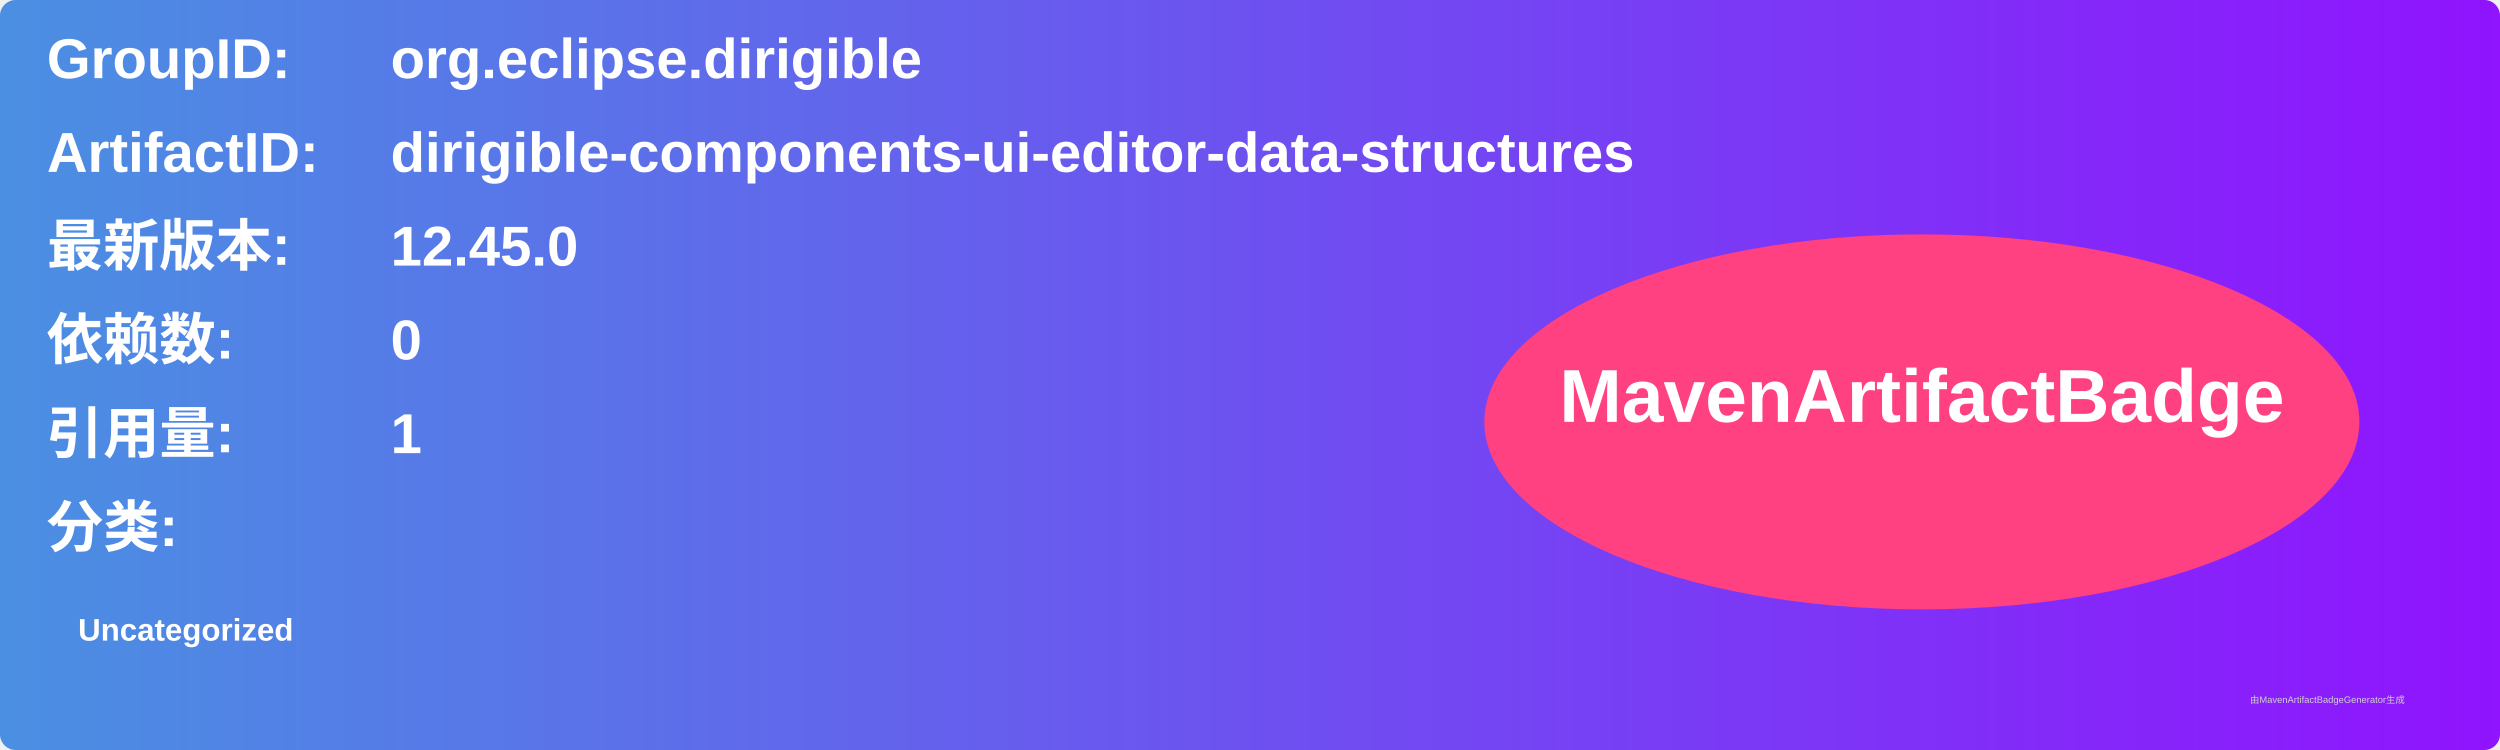
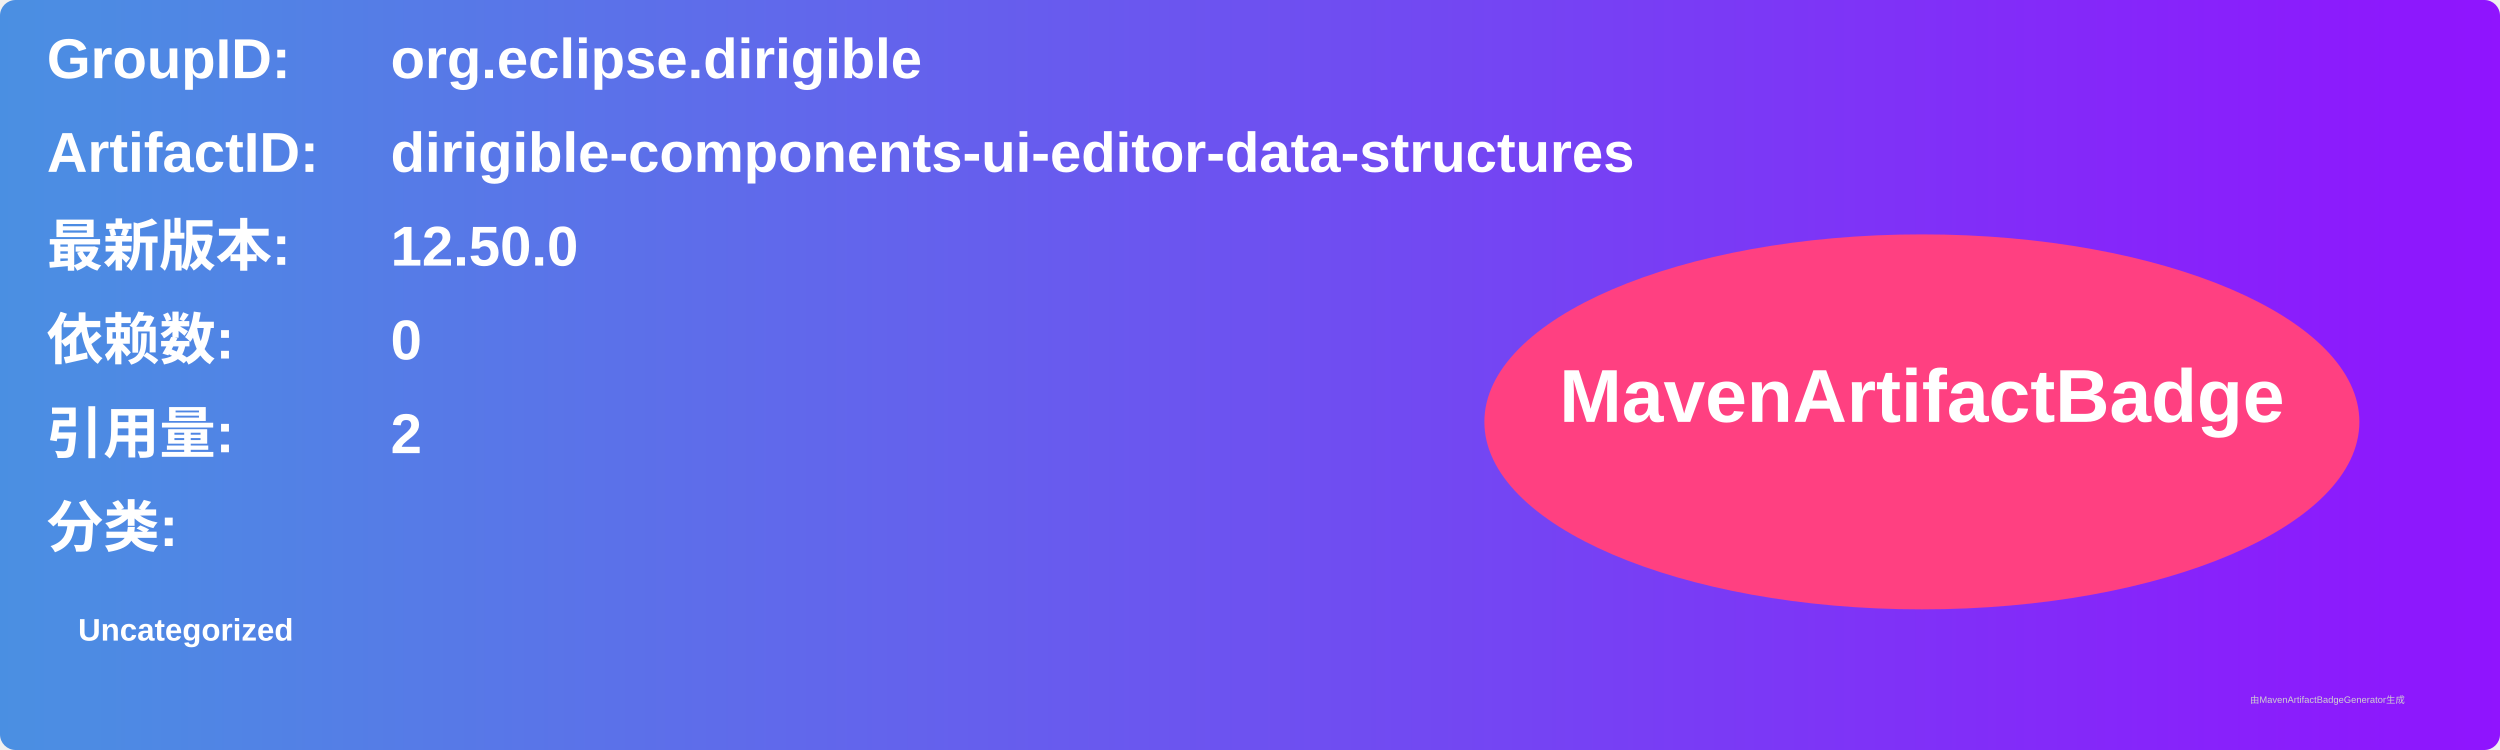
<svg xmlns="http://www.w3.org/2000/svg" width="800" height="240" viewBox="0 0 800 240">
  <linearGradient id="grad" x1="0%" y1="0%" x2="100%" y2="0%">
    <stop offset="0%" stop-color="#4a90e2" />
    <stop offset="100%" stop-color="#9013fe" />
  </linearGradient>
  <rect width="100%" height="100%" rx="5" ry="5" fill="url(#grad)" />
  <g transform="translate(15, 15)">
    <text x="0" y="10" font-family="Arial" font-size="18" fill="white" font-weight="bold" width="260">GroupID:</text>
    <text x="110" y="10" font-family="Arial" font-size="18" fill="white" font-weight="bold" width="460">org.eclipse.dirigible</text>
    <text x="0" y="40" font-family="Arial" font-size="18" fill="white" font-weight="bold" width="260">ArtifactID:</text>
    <text x="110" y="40" font-family="Arial" font-size="18" fill="white" font-weight="bold" width="460">dirigible-components-ui-editor-data-structures</text>
    <text x="0" y="70" font-family="Arial" font-size="18" fill="white" font-weight="bold">最新版本:</text>
    <text x="110" y="70" font-family="Arial" font-size="18" fill="white" font-weight="bold">
-       <tspan font-weight="bold">12.45.0</tspan>
+       <tspan font-weight="bold">12.50.0</tspan>
    </text>
    <text x="0" y="100" font-family="Arial" font-size="18" fill="white" font-weight="bold">依赖数: </text>
    <text x="110" y="100" font-family="Arial" font-size="18" fill="white">
      <tspan font-weight="bold">0</tspan>
    </text>
    <text x="0" y="130" font-family="Arial" font-size="18" fill="white" font-weight="bold">引用量: </text>
    <text x="110" y="130" font-family="Arial" font-size="18" fill="white">
-       <tspan font-weight="bold">1</tspan>
+       <tspan font-weight="bold">2</tspan>
    </text>
    <text x="0" y="160" font-family="Arial" font-size="18" fill="white" font-weight="bold">分类:</text>
    <text x="10" y="190" font-family="Arial" font-size="10" fill="white">
      <tspan font-weight="bold">Uncategorized</tspan>
    </text>
    <ellipse cx="600" cy="120" rx="140" ry="60" fill="#ff4081" />
    <text x="600" y="120" text-anchor="middle" font-family="Arial" font-size="24" fill="white" font-weight="bold">MavenArtifactBadge</text>
  </g>
  <text x="720" y="225" font-family="Arial" font-size="3" fill="#d0d0d0">由MavenArtifactBadgeGenerator生成</text>
</svg>
